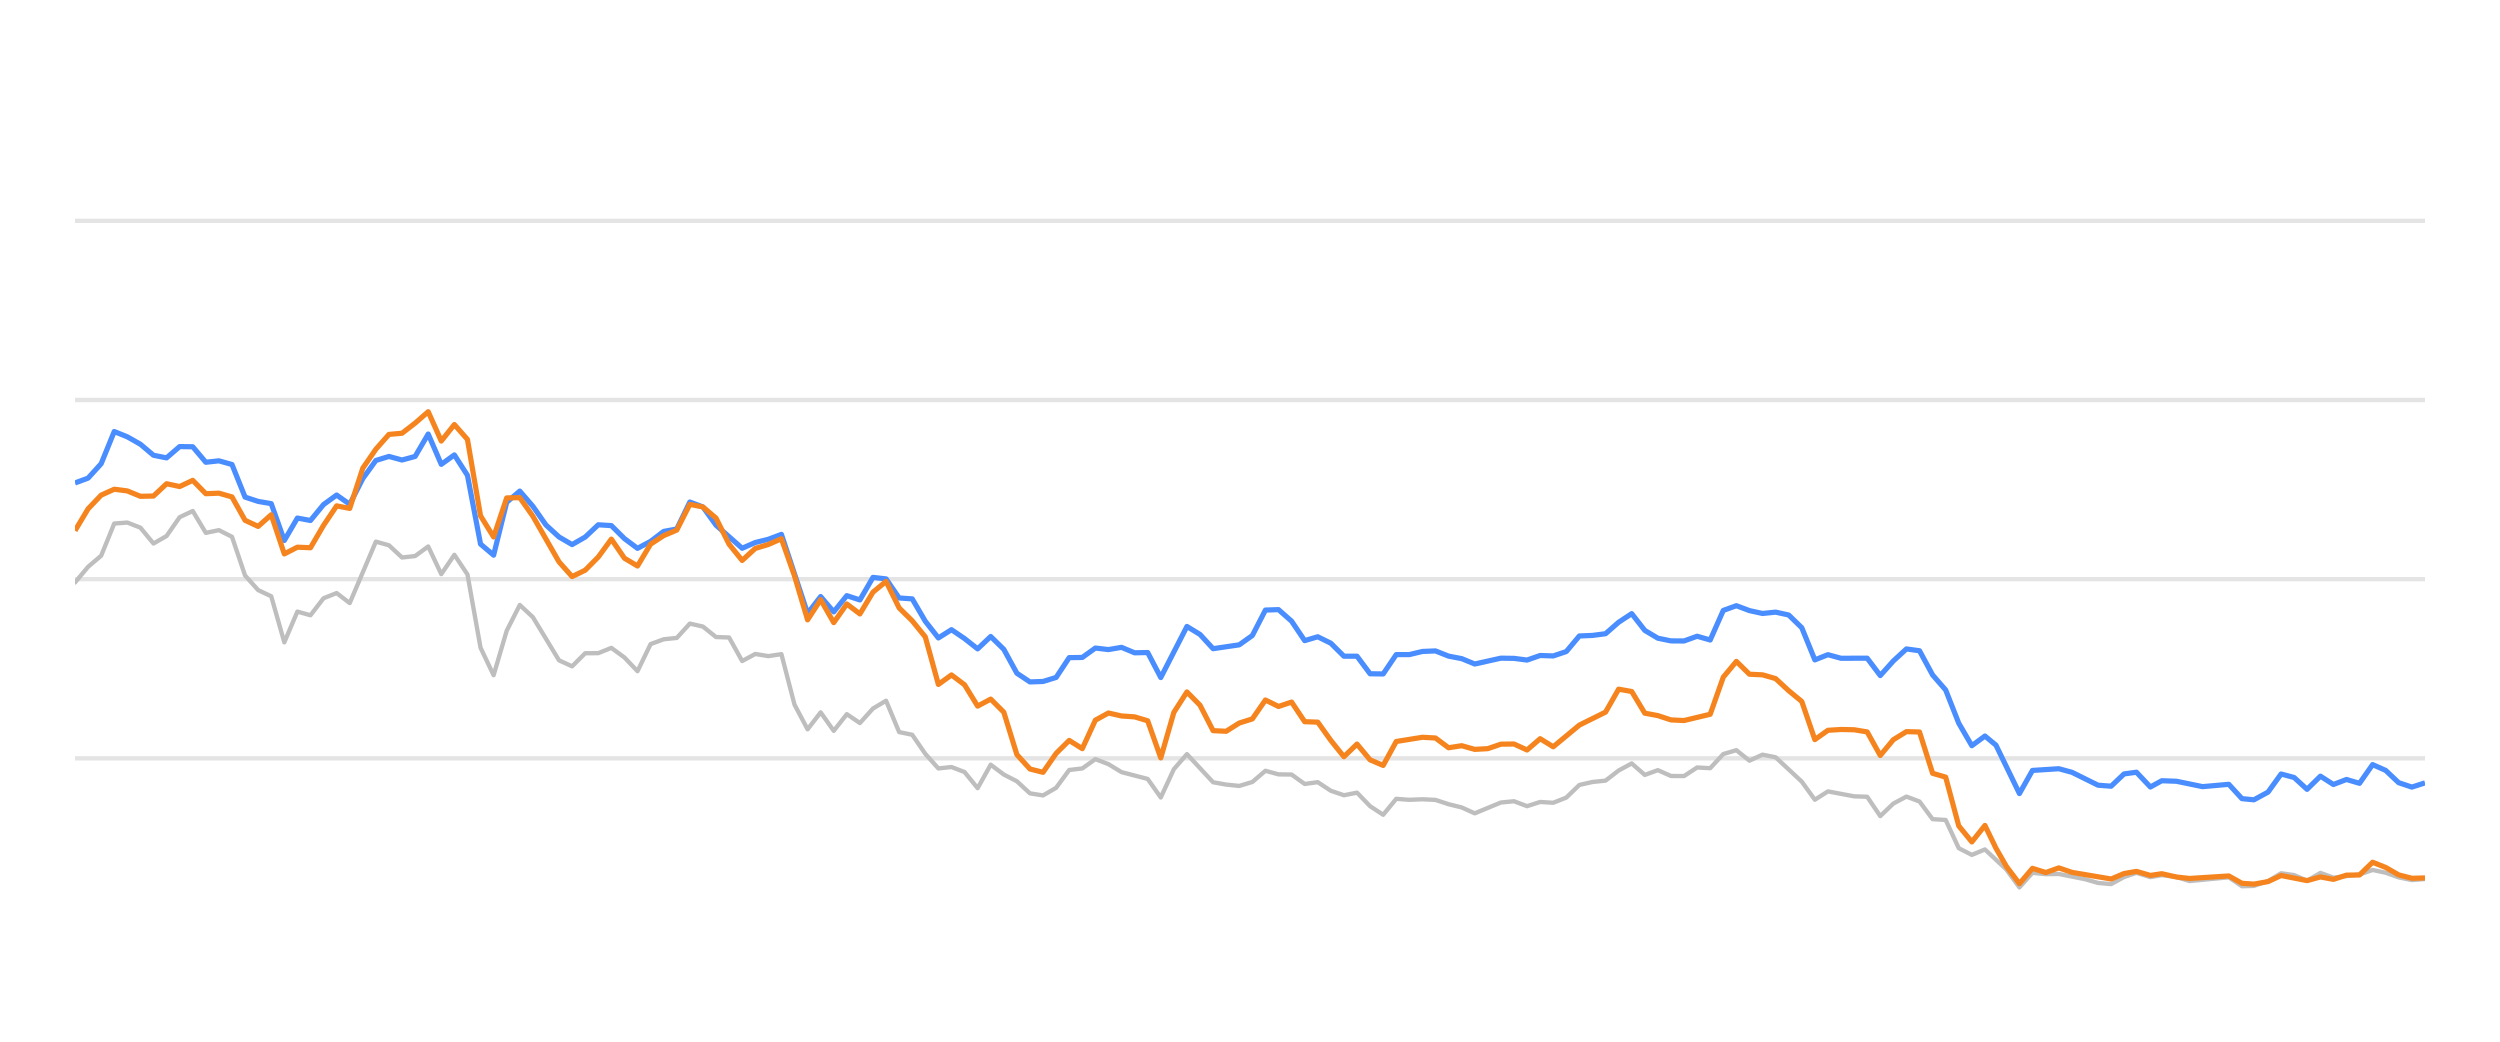
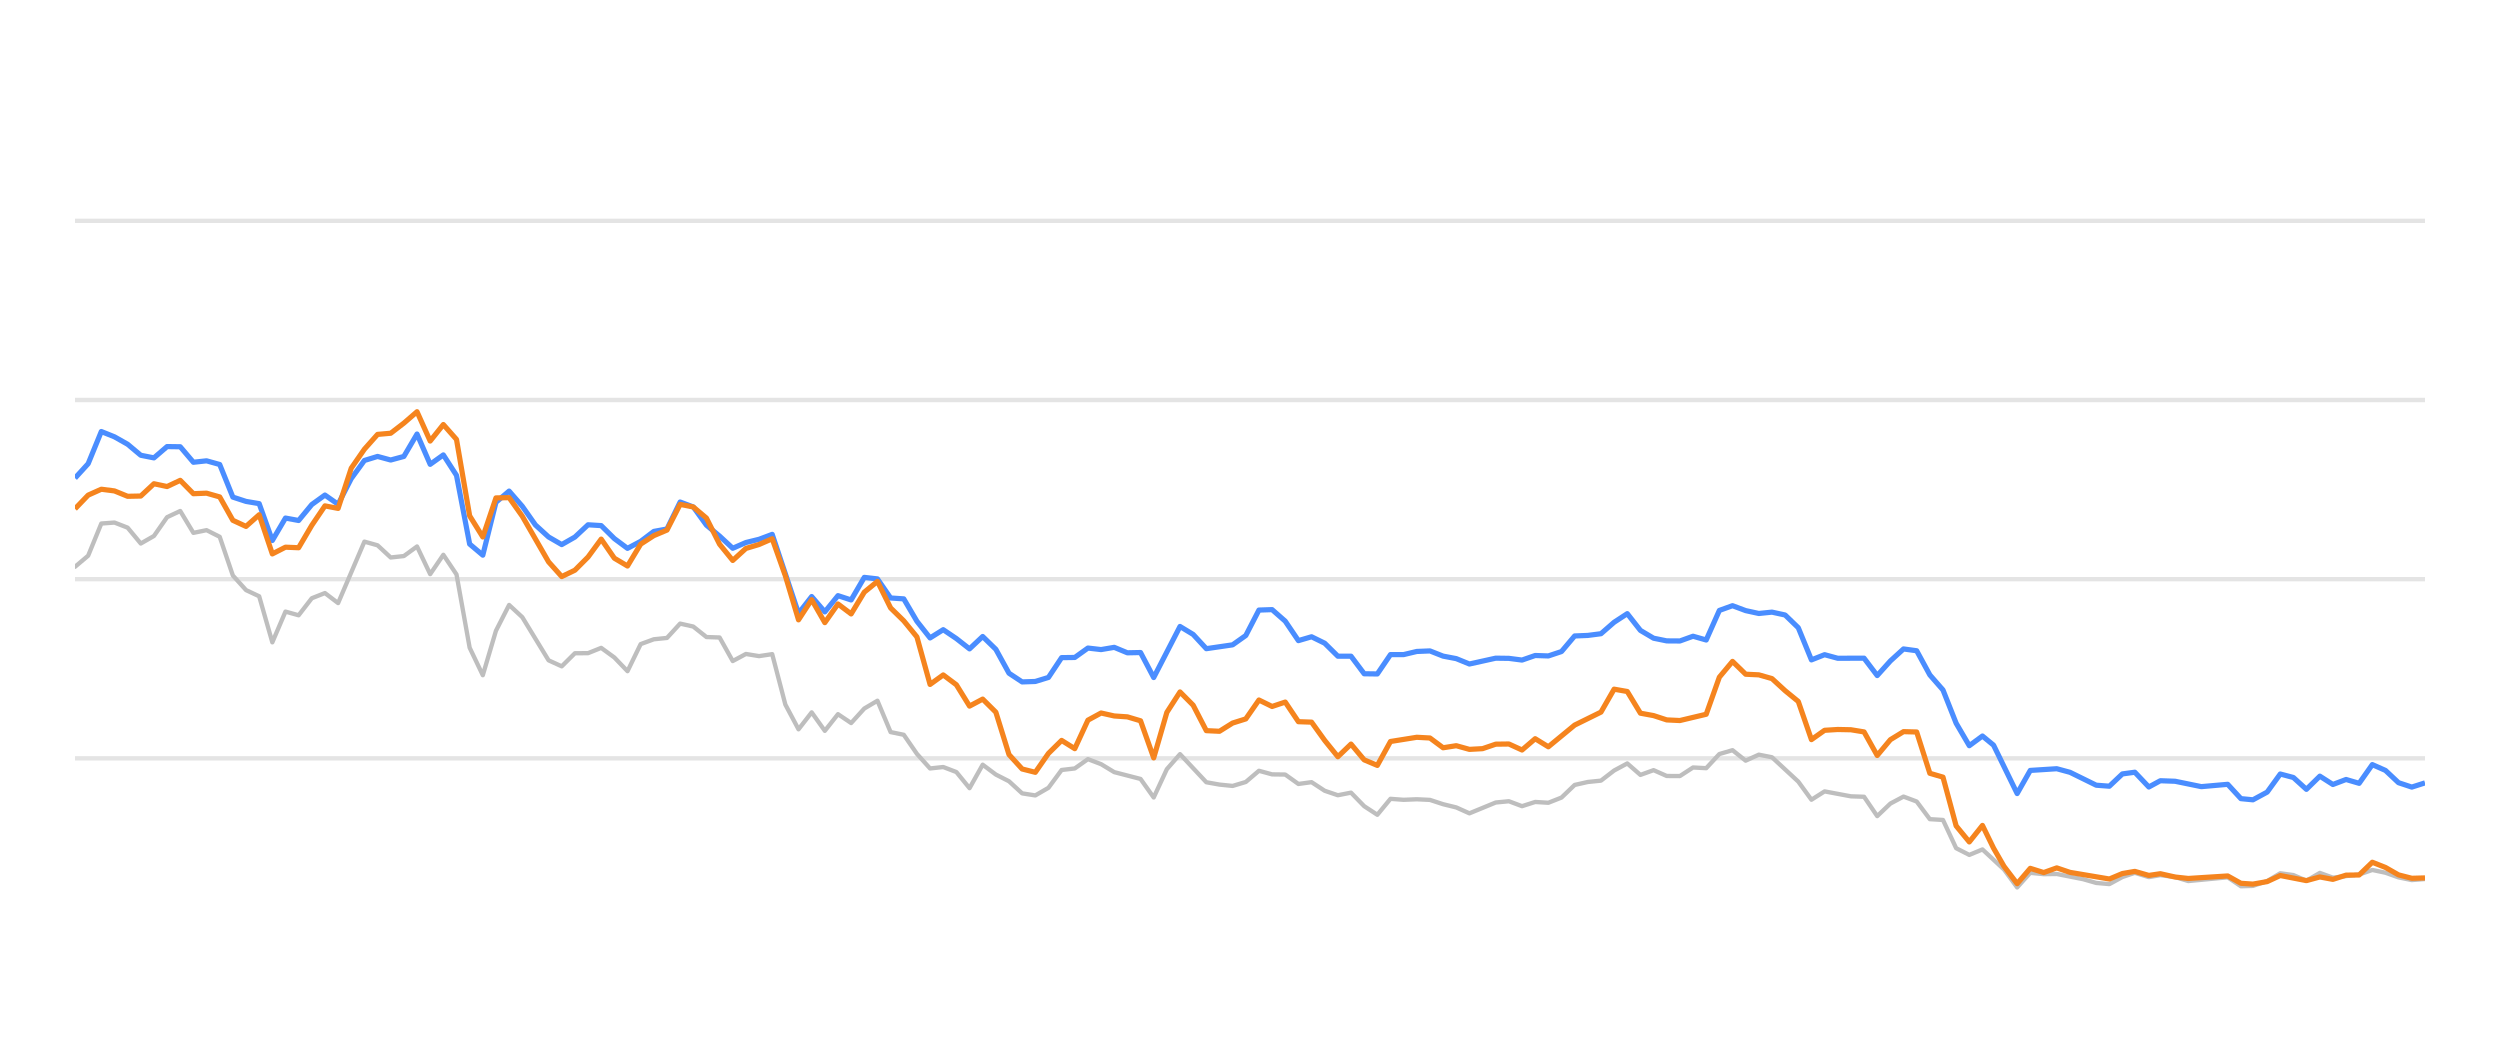
<svg xmlns="http://www.w3.org/2000/svg" width="288pt" height="120pt" viewBox="0 0 288 120" version="1.1">
  <defs>
    <style type="text/css">*{stroke-linejoin: round; stroke-linecap: butt}</style>
  </defs>
  <g id="figure_1">
    <g id="patch_1">
      <path d="M 0 120  L 288 120  L 288 0  L 0 0  L 0 120  z " style="fill: none; opacity: 0" />
    </g>
    <g id="axes_1">
      <g id="patch_2">
        <path d="M 8.64 108  L 279.36 108  L 279.36 4.8  L 8.64 4.8  L 8.64 108  z " style="fill: none" />
      </g>
      <g id="matplotlib.axis_1" />
      <g id="matplotlib.axis_2" />
      <g id="line2d_1">
-         <path d="M 8.64 87.36  L 279.36 87.36  " clip-path="url(#p769e48dccd)" style="fill: none; stroke: #b2b2b2; stroke-opacity: 0.35; stroke-width: 0.5; stroke-linecap: square" />
+         <path d="M 8.64 87.36  L 279.36 87.36  " clip-path="url(#p6f0cd3bdd7)" style="fill: none; stroke: #b2b2b2; stroke-opacity: 0.35; stroke-width: 0.5; stroke-linecap: square" />
      </g>
      <g id="line2d_2">
-         <path d="M 8.64 66.72  L 279.36 66.72  " clip-path="url(#p769e48dccd)" style="fill: none; stroke: #b2b2b2; stroke-opacity: 0.35; stroke-width: 0.5; stroke-linecap: square" />
+         <path d="M 8.64 66.72  L 279.36 66.72  " clip-path="url(#p6f0cd3bdd7)" style="fill: none; stroke: #b2b2b2; stroke-opacity: 0.35; stroke-width: 0.5; stroke-linecap: square" />
      </g>
      <g id="line2d_3">
-         <path d="M 8.64 46.08  L 279.36 46.08  " clip-path="url(#p769e48dccd)" style="fill: none; stroke: #b2b2b2; stroke-opacity: 0.35; stroke-width: 0.5; stroke-linecap: square" />
+         <path d="M 8.64 46.08  L 279.36 46.08  " clip-path="url(#p6f0cd3bdd7)" style="fill: none; stroke: #b2b2b2; stroke-opacity: 0.35; stroke-width: 0.5; stroke-linecap: square" />
      </g>
      <g id="line2d_4">
-         <path d="M 8.64 25.44  L 279.36 25.44  " clip-path="url(#p769e48dccd)" style="fill: none; stroke: #b2b2b2; stroke-opacity: 0.35; stroke-width: 0.5; stroke-linecap: square" />
+         <path d="M 8.64 25.44  L 279.36 25.44  " clip-path="url(#p6f0cd3bdd7)" style="fill: none; stroke: #b2b2b2; stroke-opacity: 0.35; stroke-width: 0.5; stroke-linecap: square" />
      </g>
      <g id="line2d_5">
-         <path d="M 8.64 67.102  L 10.147 65.296  L 11.654 64.016  L 13.161 60.311  L 14.668 60.198  L 16.175 60.786  L 17.682 62.613  L 19.189 61.746  L 20.696 59.579  L 22.203 58.866  L 23.71 61.385  L 25.217 61.075  L 26.724 61.839  L 28.231 66.297  L 29.738 67.979  L 31.245 68.691  L 32.752 73.996  L 34.259 70.456  L 35.766 70.879  L 37.273 68.918  L 38.78 68.32  L 40.287 69.475  L 43.301 62.396  L 44.808 62.819  L 46.315 64.223  L 47.822 64.057  L 49.329 62.953  L 50.836 66.142  L 52.343 63.913  L 53.85 66.173  L 55.357 74.615  L 56.864 77.783  L 58.371 72.664  L 59.878 69.692  L 61.385 71.096  L 64.399 76.07  L 65.906 76.761  L 67.413 75.255  L 68.92 75.244  L 70.427 74.635  L 71.934 75.74  L 73.441 77.319  L 74.948 74.202  L 76.455 73.645  L 77.962 73.49  L 79.469 71.839  L 80.976 72.179  L 82.483 73.387  L 83.99 73.438  L 85.497 76.152  L 87.004 75.337  L 88.511 75.585  L 90.018 75.358  L 91.525 81.168  L 93.032 84.016  L 94.539 82.066  L 96.046 84.192  L 97.553 82.272  L 99.06 83.294  L 100.567 81.622  L 102.074 80.724  L 103.581 84.336  L 105.088 84.646  L 106.595 86.844  L 108.102 88.526  L 109.609 88.361  L 111.116 88.939  L 112.623 90.797  L 114.13 88.093  L 115.637 89.228  L 117.144 90.002  L 118.651 91.395  L 120.158 91.632  L 121.665 90.755  L 123.172 88.702  L 124.679 88.526  L 126.186 87.453  L 127.693 88.031  L 129.2 88.949  L 132.214 89.734  L 133.721 91.87  L 135.228 88.609  L 136.735 86.875  L 139.749 90.115  L 141.256 90.384  L 142.763 90.539  L 144.27 90.084  L 145.777 88.794  L 147.284 89.207  L 148.791 89.228  L 150.298 90.312  L 151.805 90.105  L 153.312 91.096  L 154.819 91.612  L 156.326 91.313  L 157.833 92.871  L 159.34 93.862  L 160.847 92.025  L 162.354 92.138  L 163.861 92.076  L 165.368 92.148  L 166.875 92.644  L 168.382 93.015  L 169.889 93.696  L 172.903 92.448  L 174.41 92.303  L 175.917 92.871  L 177.424 92.386  L 178.931 92.479  L 180.438 91.88  L 181.945 90.425  L 183.452 90.084  L 184.959 89.93  L 186.466 88.764  L 187.973 87.948  L 189.48 89.269  L 190.987 88.722  L 192.494 89.393  L 194.001 89.403  L 195.508 88.413  L 197.015 88.495  L 198.522 86.865  L 200.029 86.421  L 201.536 87.628  L 203.043 86.937  L 204.55 87.236  L 207.564 90.043  L 209.071 92.128  L 210.578 91.168  L 213.592 91.736  L 215.099 91.787  L 216.606 94.016  L 218.113 92.572  L 219.62 91.767  L 221.127 92.334  L 222.634 94.367  L 224.141 94.46  L 225.648 97.711  L 227.155 98.485  L 228.662 97.855  L 231.132 100.167  L 232.638 102.231  L 234.139 100.549  L 235.68 100.704  L 237.175 100.683  L 240.194 101.282  L 241.696 101.715  L 243.202 101.849  L 244.691 101.034  L 246.119 100.549  L 247.722 101.044  L 249.04 100.817  L 250.734 101.034  L 252.239 101.498  L 256.759 101.065  L 258.271 102.097  L 259.651 102.056  L 261.279 101.498  L 262.78 100.601  L 264.284 100.807  L 265.773 101.457  L 267.314 100.559  L 268.806 101.106  L 271.815 100.745  L 273.325 100.219  L 274.831 100.539  L 276.327 101.075  L 277.848 101.385  L 279.36 101.261  L 279.36 101.261  " clip-path="url(#p769e48dccd)" style="fill: none; stroke: #bebebe; stroke-width: 0.5; stroke-linecap: round" />
+         <path d="M 8.64 65.296  L 10.155 64.016  L 11.671 60.311  L 13.186 60.198  L 14.702 60.786  L 16.217 62.613  L 17.733 61.746  L 19.248 59.579  L 20.763 58.866  L 22.279 61.385  L 23.794 61.075  L 25.31 61.839  L 26.825 66.297  L 28.341 67.979  L 29.856 68.691  L 31.372 73.996  L 32.887 70.456  L 34.402 70.879  L 35.918 68.918  L 37.433 68.32  L 38.949 69.475  L 41.98 62.396  L 43.495 62.819  L 45.01 64.223  L 46.526 64.057  L 48.041 62.953  L 49.557 66.142  L 51.072 63.913  L 52.588 66.173  L 54.103 74.615  L 55.619 77.783  L 57.134 72.664  L 58.649 69.692  L 60.165 71.096  L 63.196 76.07  L 64.711 76.761  L 66.227 75.255  L 67.742 75.244  L 69.257 74.635  L 70.773 75.74  L 72.288 77.319  L 73.804 74.202  L 75.319 73.645  L 76.835 73.49  L 78.35 71.839  L 79.866 72.179  L 81.381 73.387  L 82.896 73.438  L 84.412 76.152  L 85.927 75.337  L 87.443 75.585  L 88.958 75.358  L 90.474 81.168  L 91.989 84.016  L 93.504 82.066  L 95.02 84.192  L 96.535 82.272  L 98.051 83.294  L 99.566 81.622  L 101.082 80.724  L 102.597 84.336  L 104.113 84.646  L 105.628 86.844  L 107.143 88.526  L 108.659 88.361  L 110.174 88.939  L 111.69 90.797  L 113.205 88.093  L 114.721 89.228  L 116.236 90.002  L 117.751 91.395  L 119.267 91.632  L 120.782 90.755  L 122.298 88.702  L 123.813 88.526  L 125.329 87.453  L 126.844 88.031  L 128.359 88.949  L 131.39 89.734  L 132.906 91.87  L 134.421 88.609  L 135.937 86.875  L 138.968 90.115  L 140.483 90.384  L 141.998 90.539  L 143.514 90.084  L 145.029 88.794  L 146.545 89.207  L 148.06 89.228  L 149.576 90.312  L 151.091 90.105  L 152.606 91.096  L 154.122 91.612  L 155.637 91.313  L 157.153 92.871  L 158.668 93.862  L 160.184 92.025  L 161.699 92.138  L 163.215 92.076  L 164.73 92.148  L 166.245 92.644  L 167.761 93.015  L 169.276 93.696  L 172.307 92.448  L 173.823 92.303  L 175.338 92.871  L 176.853 92.386  L 178.369 92.479  L 179.884 91.88  L 181.4 90.425  L 182.915 90.084  L 184.431 89.93  L 185.946 88.764  L 187.462 87.948  L 188.977 89.269  L 190.492 88.722  L 192.008 89.393  L 193.523 89.403  L 195.039 88.413  L 196.554 88.495  L 198.07 86.865  L 199.585 86.421  L 201.1 87.628  L 202.616 86.937  L 204.131 87.236  L 207.162 90.043  L 208.678 92.128  L 210.193 91.168  L 213.224 91.736  L 214.739 91.787  L 216.255 94.016  L 217.77 92.572  L 219.286 91.767  L 220.801 92.334  L 222.317 94.367  L 223.832 94.46  L 225.347 97.711  L 226.863 98.485  L 228.378 97.855  L 230.862 100.167  L 232.377 102.231  L 233.886 100.549  L 235.436 100.704  L 236.939 100.683  L 239.975 101.282  L 241.485 101.715  L 243 101.849  L 244.497 101.034  L 245.933 100.549  L 247.545 101.044  L 248.87 100.817  L 250.574 101.034  L 252.087 101.498  L 256.633 101.065  L 258.153 102.097  L 259.54 102.056  L 261.178 101.498  L 262.687 100.601  L 264.199 100.807  L 265.697 101.457  L 267.247 100.559  L 268.747 101.106  L 271.773 100.745  L 273.291 100.219  L 274.806 100.539  L 276.31 101.075  L 277.84 101.385  L 279.36 101.261  L 279.36 101.261  " clip-path="url(#p6f0cd3bdd7)" style="fill: none; stroke: #bebebe; stroke-width: 0.5; stroke-linecap: round" />
      </g>
      <g id="line2d_6">
-         <path d="M 8.64 55.636  L 10.147 55.079  L 11.654 53.418  L 13.161 49.713  L 14.668 50.322  L 16.175 51.178  L 17.682 52.447  L 19.189 52.747  L 20.696 51.446  L 22.203 51.467  L 23.71 53.252  L 25.217 53.087  L 26.724 53.51  L 28.231 57.267  L 29.738 57.762  L 31.245 58.02  L 32.752 62.262  L 34.259 59.682  L 35.766 59.96  L 37.273 58.123  L 38.78 57.03  L 40.287 58.092  L 41.794 55.131  L 43.301 53.046  L 44.808 52.582  L 46.315 52.994  L 47.822 52.582  L 49.329 50.002  L 50.836 53.49  L 52.343 52.406  L 53.85 54.759  L 55.357 62.675  L 56.864 63.954  L 58.371 57.865  L 59.878 56.575  L 61.385 58.32  L 62.892 60.476  L 64.399 61.859  L 65.906 62.736  L 67.413 61.87  L 68.92 60.456  L 70.427 60.549  L 71.934 62.045  L 73.441 63.17  L 74.948 62.365  L 76.455 61.219  L 77.962 60.941  L 79.469 57.834  L 80.976 58.402  L 82.483 60.497  L 85.497 63.16  L 87.004 62.499  L 88.511 62.128  L 90.018 61.56  L 93.032 70.662  L 94.539 68.722  L 96.046 70.487  L 97.553 68.619  L 99.06 69.114  L 100.567 66.514  L 102.074 66.689  L 103.581 68.887  L 105.088 68.99  L 106.595 71.57  L 108.102 73.49  L 109.609 72.54  L 111.116 73.562  L 112.623 74.749  L 114.13 73.325  L 115.637 74.801  L 117.144 77.556  L 118.651 78.557  L 120.158 78.505  L 121.665 78.041  L 123.172 75.76  L 124.679 75.74  L 126.186 74.656  L 127.693 74.832  L 129.2 74.574  L 130.707 75.203  L 132.214 75.172  L 133.721 78.051  L 136.735 72.169  L 138.242 73.087  L 139.749 74.728  L 142.763 74.285  L 144.27 73.211  L 145.777 70.28  L 147.284 70.229  L 148.791 71.56  L 150.298 73.8  L 151.805 73.356  L 153.312 74.099  L 154.819 75.595  L 156.326 75.595  L 157.833 77.618  L 159.34 77.639  L 160.847 75.409  L 162.354 75.409  L 163.861 75.048  L 165.368 74.986  L 166.875 75.585  L 168.382 75.874  L 169.889 76.493  L 172.903 75.822  L 174.41 75.843  L 175.917 76.039  L 177.424 75.513  L 178.931 75.564  L 180.438 75.059  L 181.945 73.263  L 183.452 73.201  L 184.959 73.005  L 186.466 71.684  L 187.973 70.693  L 189.48 72.623  L 190.987 73.521  L 192.494 73.83  L 194.001 73.841  L 195.508 73.294  L 197.015 73.727  L 198.522 70.322  L 200.029 69.775  L 201.536 70.342  L 203.043 70.673  L 204.55 70.518  L 206.057 70.848  L 207.564 72.313  L 209.071 76.018  L 210.578 75.42  L 212.085 75.833  L 215.099 75.822  L 216.606 77.824  L 218.113 76.142  L 219.62 74.759  L 221.127 74.966  L 222.634 77.752  L 224.141 79.486  L 225.648 83.315  L 227.155 85.905  L 228.662 84.79  L 229.934 85.843  L 232.638 91.416  L 234.139 88.753  L 237.175 88.557  L 238.69 88.97  L 241.696 90.456  L 243.202 90.57  L 244.691 89.156  L 246.119 88.96  L 247.722 90.662  L 249.04 89.94  L 250.734 90.002  L 253.737 90.621  L 256.759 90.353  L 258.271 92.004  L 259.651 92.138  L 261.279 91.251  L 262.78 89.166  L 264.284 89.568  L 265.773 90.931  L 267.314 89.414  L 268.806 90.373  L 270.316 89.796  L 271.815 90.239  L 273.325 88.082  L 274.831 88.753  L 276.327 90.167  L 277.848 90.673  L 279.36 90.188  L 279.36 90.188  " clip-path="url(#p769e48dccd)" style="fill: none; stroke: #4a8dff; stroke-width: 0.6" />
+         <path d="M 8.64 55.079  L 10.155 53.418  L 11.671 49.713  L 13.186 50.322  L 14.702 51.178  L 16.217 52.447  L 17.733 52.747  L 19.248 51.446  L 20.763 51.467  L 22.279 53.252  L 23.794 53.087  L 25.31 53.51  L 26.825 57.267  L 28.341 57.762  L 29.856 58.02  L 31.372 62.262  L 32.887 59.682  L 34.402 59.96  L 35.918 58.123  L 37.433 57.03  L 38.949 58.092  L 40.464 55.131  L 41.98 53.046  L 43.495 52.582  L 45.01 52.994  L 46.526 52.582  L 48.041 50.002  L 49.557 53.49  L 51.072 52.406  L 52.588 54.759  L 54.103 62.675  L 55.619 63.954  L 57.134 57.865  L 58.649 56.575  L 60.165 58.32  L 61.68 60.476  L 63.196 61.859  L 64.711 62.736  L 66.227 61.87  L 67.742 60.456  L 69.257 60.549  L 70.773 62.045  L 72.288 63.17  L 73.804 62.365  L 75.319 61.219  L 76.835 60.941  L 78.35 57.834  L 79.866 58.402  L 81.381 60.497  L 82.896 61.756  L 84.412 63.16  L 85.927 62.499  L 87.443 62.128  L 88.958 61.56  L 91.989 70.662  L 93.504 68.722  L 95.02 70.487  L 96.535 68.619  L 98.051 69.114  L 99.566 66.514  L 101.082 66.689  L 102.597 68.887  L 104.113 68.99  L 105.628 71.57  L 107.143 73.49  L 108.659 72.54  L 110.174 73.562  L 111.69 74.749  L 113.205 73.325  L 114.721 74.801  L 116.236 77.556  L 117.751 78.557  L 119.267 78.505  L 120.782 78.041  L 122.298 75.76  L 123.813 75.74  L 125.329 74.656  L 126.844 74.832  L 128.359 74.574  L 129.875 75.203  L 131.39 75.172  L 132.906 78.051  L 135.937 72.169  L 137.452 73.087  L 138.968 74.728  L 141.998 74.285  L 143.514 73.211  L 145.029 70.28  L 146.545 70.229  L 148.06 71.56  L 149.576 73.8  L 151.091 73.356  L 152.606 74.099  L 154.122 75.595  L 155.637 75.595  L 157.153 77.618  L 158.668 77.639  L 160.184 75.409  L 161.699 75.409  L 163.215 75.048  L 164.73 74.986  L 166.245 75.585  L 167.761 75.874  L 169.276 76.493  L 172.307 75.822  L 173.823 75.843  L 175.338 76.039  L 176.853 75.513  L 178.369 75.564  L 179.884 75.059  L 181.4 73.263  L 182.915 73.201  L 184.431 73.005  L 185.946 71.684  L 187.462 70.693  L 188.977 72.623  L 190.492 73.521  L 192.008 73.83  L 193.523 73.841  L 195.039 73.294  L 196.554 73.727  L 198.07 70.322  L 199.585 69.775  L 201.1 70.342  L 202.616 70.673  L 204.131 70.518  L 205.647 70.848  L 207.162 72.313  L 208.678 76.018  L 210.193 75.42  L 211.709 75.833  L 214.739 75.822  L 216.255 77.824  L 217.77 76.142  L 219.286 74.759  L 220.801 74.966  L 222.317 77.752  L 223.832 79.486  L 225.347 83.315  L 226.863 85.905  L 228.378 84.79  L 229.658 85.843  L 232.377 91.416  L 233.886 88.753  L 236.939 88.557  L 238.463 88.97  L 241.485 90.456  L 243 90.57  L 244.497 89.156  L 245.933 88.96  L 247.545 90.662  L 248.87 89.94  L 250.574 90.002  L 253.594 90.621  L 256.633 90.353  L 258.153 92.004  L 259.54 92.138  L 261.178 91.251  L 262.687 89.166  L 264.199 89.568  L 265.697 90.931  L 267.247 89.414  L 268.747 90.373  L 270.266 89.796  L 271.773 90.239  L 273.291 88.082  L 274.806 88.753  L 276.31 90.167  L 277.84 90.673  L 279.36 90.188  L 279.36 90.188  " clip-path="url(#p6f0cd3bdd7)" style="fill: none; stroke: #4a8dff; stroke-width: 0.6" />
      </g>
      <g id="line2d_7">
-         <path d="M 8.64 61.137  L 10.147 58.619  L 11.654 57.04  L 13.161 56.359  L 14.668 56.555  L 16.175 57.174  L 17.682 57.143  L 19.189 55.729  L 20.696 56.049  L 22.203 55.337  L 23.71 56.875  L 25.217 56.813  L 26.724 57.246  L 28.231 59.94  L 29.738 60.642  L 31.245 59.3  L 32.752 63.81  L 34.259 63.036  L 35.766 63.098  L 37.273 60.518  L 38.78 58.278  L 40.287 58.567  L 41.794 53.934  L 43.301 51.746  L 44.808 50.043  L 46.315 49.909  L 47.822 48.743  L 49.329 47.432  L 50.836 50.807  L 52.343 48.908  L 53.85 50.621  L 55.357 59.424  L 56.864 61.859  L 58.371 57.36  L 59.878 57.329  L 61.385 59.465  L 64.399 64.728  L 65.906 66.421  L 67.413 65.688  L 68.92 64.171  L 70.427 62.107  L 71.934 64.305  L 73.441 65.203  L 74.948 62.685  L 76.455 61.704  L 77.962 61.065  L 79.469 58.103  L 80.976 58.402  L 82.483 59.682  L 83.99 62.695  L 85.497 64.563  L 87.004 63.18  L 88.511 62.726  L 90.018 62.066  L 91.525 66.338  L 93.032 71.405  L 94.539 69.083  L 96.046 71.725  L 97.553 69.579  L 99.06 70.724  L 100.567 68.216  L 102.074 66.978  L 103.581 70.033  L 105.088 71.519  L 106.595 73.376  L 108.102 78.846  L 109.609 77.752  L 111.116 78.887  L 112.623 81.343  L 114.13 80.538  L 115.637 82.045  L 117.144 86.927  L 118.651 88.588  L 120.158 88.97  L 121.665 86.792  L 123.172 85.296  L 124.679 86.245  L 126.186 82.964  L 127.693 82.138  L 129.2 82.479  L 130.707 82.582  L 132.214 83.036  L 133.721 87.308  L 135.228 82.066  L 136.735 79.713  L 138.242 81.24  L 139.749 84.171  L 141.256 84.243  L 142.763 83.294  L 144.27 82.819  L 145.777 80.642  L 147.284 81.385  L 148.791 80.879  L 150.298 83.139  L 151.805 83.191  L 153.312 85.296  L 154.819 87.174  L 156.326 85.719  L 157.833 87.535  L 159.34 88.175  L 160.847 85.42  L 163.861 84.935  L 165.368 85.017  L 166.875 86.142  L 168.382 85.905  L 169.889 86.328  L 171.396 86.245  L 172.903 85.729  L 174.41 85.709  L 175.917 86.4  L 177.424 85.1  L 178.931 86.029  L 181.945 83.531  L 184.959 82.035  L 186.466 79.393  L 187.973 79.661  L 189.48 82.159  L 190.987 82.437  L 192.494 82.933  L 194.001 83.005  L 197.015 82.283  L 198.522 78.01  L 200.029 76.194  L 201.536 77.67  L 203.043 77.742  L 204.55 78.175  L 206.057 79.568  L 207.564 80.807  L 209.071 85.203  L 210.578 84.13  L 212.085 84.037  L 213.592 84.068  L 215.099 84.316  L 216.606 87.03  L 218.113 85.213  L 219.62 84.285  L 221.127 84.326  L 222.634 89.083  L 224.141 89.527  L 225.648 95.141  L 227.155 96.989  L 228.662 95.09  L 229.934 97.711  L 231.132 99.806  L 232.638 101.798  L 234.139 100.033  L 235.68 100.518  L 237.175 99.981  L 238.69 100.497  L 243.202 101.261  L 244.691 100.632  L 246.119 100.384  L 247.722 100.848  L 249.04 100.652  L 250.734 101.034  L 252.239 101.199  L 256.759 100.91  L 258.271 101.756  L 259.651 101.849  L 261.279 101.56  L 262.78 100.859  L 265.773 101.447  L 267.314 101.024  L 268.806 101.302  L 270.316 100.817  L 271.815 100.797  L 273.325 99.331  L 274.831 99.93  L 276.327 100.786  L 277.848 101.178  L 279.36 101.137  L 279.36 101.137  " clip-path="url(#p769e48dccd)" style="fill: none; stroke: #f5841e; stroke-width: 0.6" />
+         <path d="M 8.64 58.619  L 10.155 57.04  L 11.671 56.359  L 13.186 56.555  L 14.702 57.174  L 16.217 57.143  L 17.733 55.729  L 19.248 56.049  L 20.763 55.337  L 22.279 56.875  L 23.794 56.813  L 25.31 57.246  L 26.825 59.94  L 28.341 60.642  L 29.856 59.3  L 31.372 63.81  L 32.887 63.036  L 34.402 63.098  L 35.918 60.518  L 37.433 58.278  L 38.949 58.567  L 40.464 53.934  L 41.98 51.746  L 43.495 50.043  L 45.01 49.909  L 46.526 48.743  L 48.041 47.432  L 49.557 50.807  L 51.072 48.908  L 52.588 50.621  L 54.103 59.424  L 55.619 61.859  L 57.134 57.36  L 58.649 57.329  L 60.165 59.465  L 63.196 64.728  L 64.711 66.421  L 66.227 65.688  L 67.742 64.171  L 69.257 62.107  L 70.773 64.305  L 72.288 65.203  L 73.804 62.685  L 75.319 61.704  L 76.835 61.065  L 78.35 58.103  L 79.866 58.402  L 81.381 59.682  L 82.896 62.695  L 84.412 64.563  L 85.927 63.18  L 87.443 62.726  L 88.958 62.066  L 90.474 66.338  L 91.989 71.405  L 93.504 69.083  L 95.02 71.725  L 96.535 69.579  L 98.051 70.724  L 99.566 68.216  L 101.082 66.978  L 102.597 70.033  L 104.113 71.519  L 105.628 73.376  L 107.143 78.846  L 108.659 77.752  L 110.174 78.887  L 111.69 81.343  L 113.205 80.538  L 114.721 82.045  L 116.236 86.927  L 117.751 88.588  L 119.267 88.97  L 120.782 86.792  L 122.298 85.296  L 123.813 86.245  L 125.329 82.964  L 126.844 82.138  L 128.359 82.479  L 129.875 82.582  L 131.39 83.036  L 132.906 87.308  L 134.421 82.066  L 135.937 79.713  L 137.452 81.24  L 138.968 84.171  L 140.483 84.243  L 141.998 83.294  L 143.514 82.819  L 145.029 80.642  L 146.545 81.385  L 148.06 80.879  L 149.576 83.139  L 151.091 83.191  L 152.606 85.296  L 154.122 87.174  L 155.637 85.719  L 157.153 87.535  L 158.668 88.175  L 160.184 85.42  L 163.215 84.935  L 164.73 85.017  L 166.245 86.142  L 167.761 85.905  L 169.276 86.328  L 170.792 86.245  L 172.307 85.729  L 173.823 85.709  L 175.338 86.4  L 176.853 85.1  L 178.369 86.029  L 181.4 83.531  L 184.431 82.035  L 185.946 79.393  L 187.462 79.661  L 188.977 82.159  L 190.492 82.437  L 192.008 82.933  L 193.523 83.005  L 196.554 82.283  L 198.07 78.01  L 199.585 76.194  L 201.1 77.67  L 202.616 77.742  L 204.131 78.175  L 205.647 79.568  L 207.162 80.807  L 208.678 85.203  L 210.193 84.13  L 211.709 84.037  L 213.224 84.068  L 214.739 84.316  L 216.255 87.03  L 217.77 85.213  L 219.286 84.285  L 220.801 84.326  L 222.317 89.083  L 223.832 89.527  L 225.347 95.141  L 226.863 96.989  L 228.378 95.09  L 229.658 97.711  L 230.862 99.806  L 232.377 101.798  L 233.886 100.033  L 235.436 100.518  L 236.939 99.981  L 238.463 100.497  L 243 101.261  L 244.497 100.632  L 245.933 100.384  L 247.545 100.848  L 248.87 100.652  L 250.574 101.034  L 252.087 101.199  L 256.633 100.91  L 258.153 101.756  L 259.54 101.849  L 261.178 101.56  L 262.687 100.859  L 265.697 101.447  L 267.247 101.024  L 268.747 101.302  L 270.266 100.817  L 271.773 100.797  L 273.291 99.331  L 274.806 99.93  L 276.31 100.786  L 277.84 101.178  L 279.36 101.137  L 279.36 101.137  " clip-path="url(#p6f0cd3bdd7)" style="fill: none; stroke: #f5841e; stroke-width: 0.6" />
      </g>
    </g>
  </g>
  <defs>
-     <clipPath id="p769e48dccd">
+     <clipPath id="p6f0cd3bdd7">
      <rect x="8.64" y="4.8" width="270.72" height="103.2" />
    </clipPath>
  </defs>
</svg>
